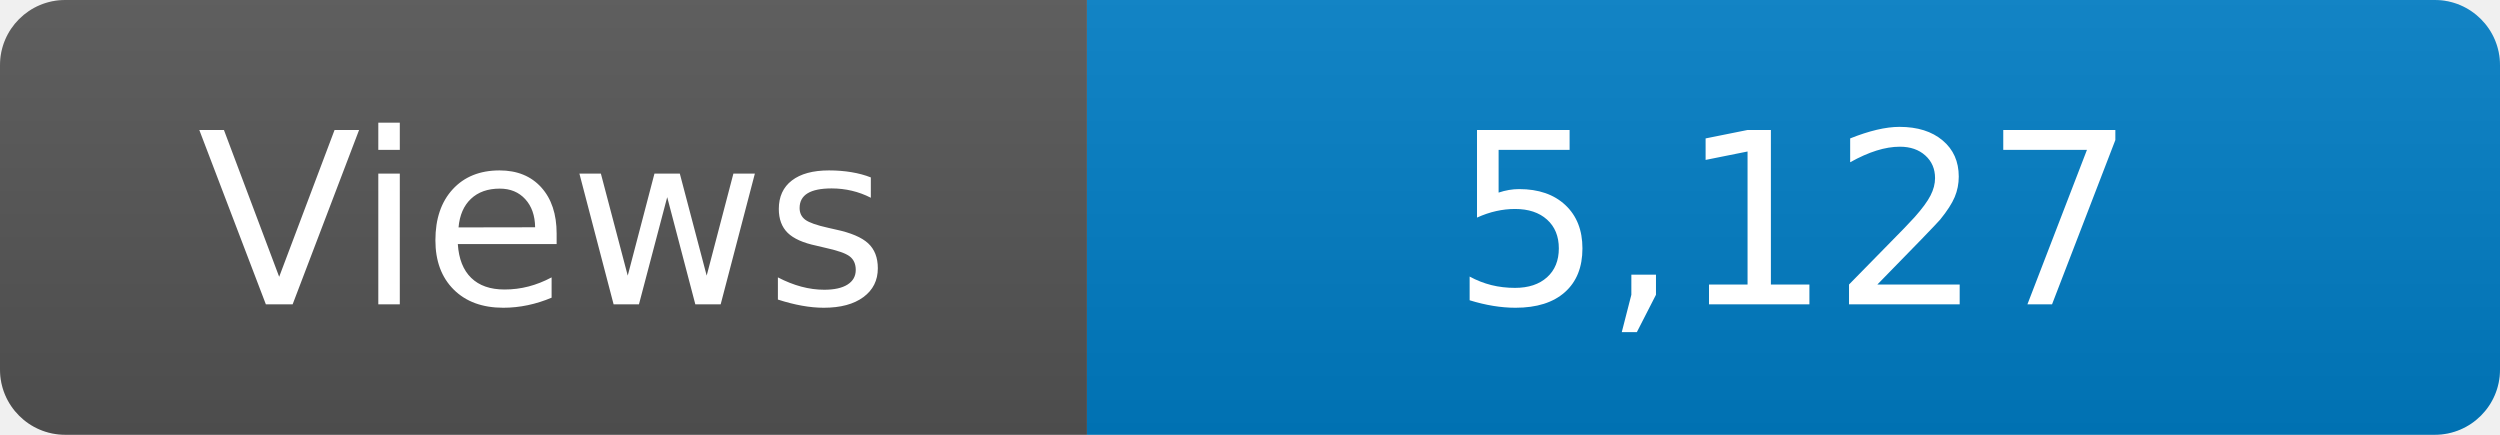
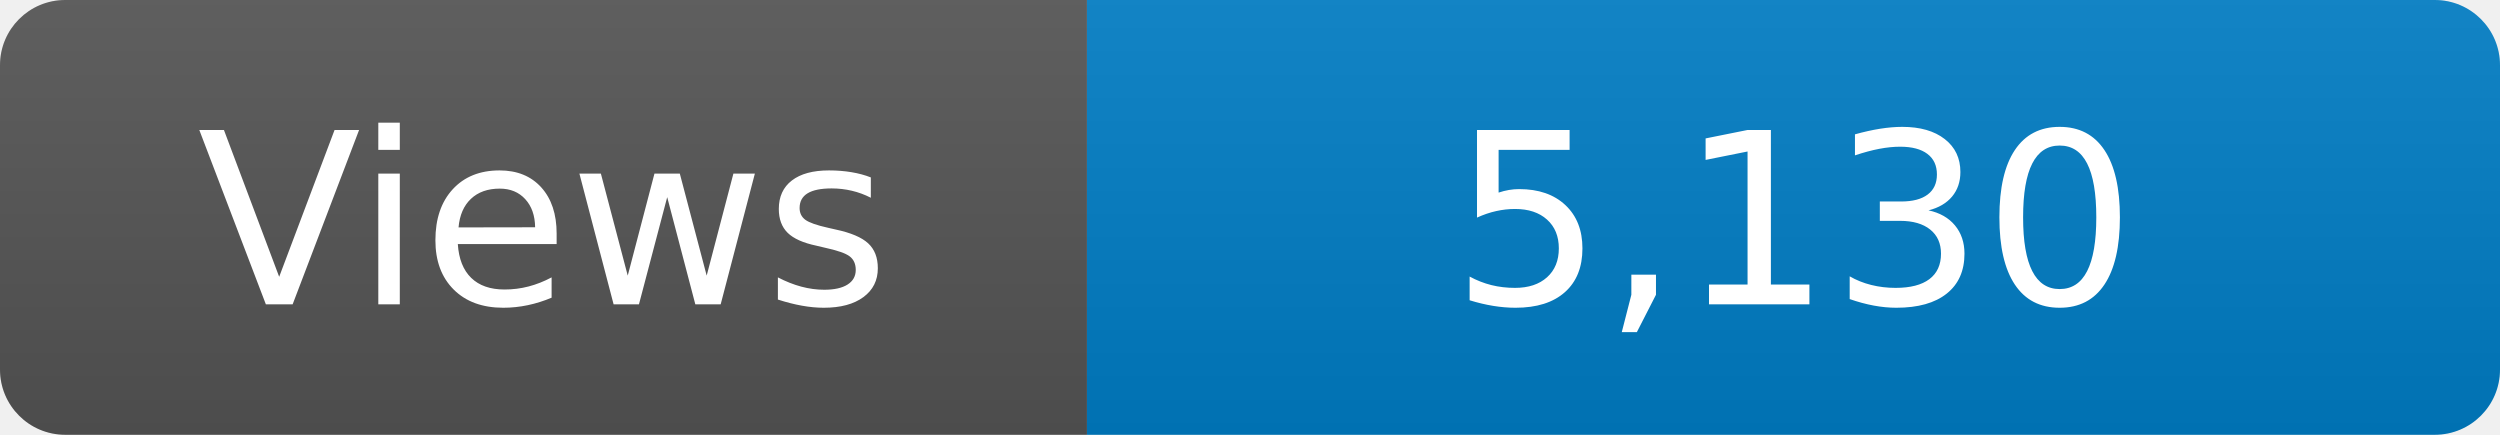
<svg xmlns="http://www.w3.org/2000/svg" width="115" height="20" role="img" aria-label="Maintained?: yes">
  <linearGradient id="s" x2="0" y2="100%">
    <stop offset="0" stop-color="#bbb" stop-opacity=".1" />
    <stop offset="1" stop-opacity=".1" />
  </linearGradient>
  <clipPath id="r">
    <rect width="115" height="20" rx="3" fill="#fff" />
  </clipPath>
  <g clip-path="url(#r)">
    <rect width="50" height="20" fill="#555" />
    <rect x="50" width="160" height="20" fill="#007ec6" />
    <rect width="115" height="20" fill="url(#s)" />
  </g>
  <g fill="#fff" text-anchor="middle" font-family="Verdana,Geneva,DejaVu Sans,sans-serif" font-size="110">
    <text x="250" y="140" transform="scale(.1)" fill="#fff">Views</text>
-     <text x="825" y="140" transform="scale(.1)" fill="#fff">5,127</text>
+     <text x="825" y="140" transform="scale(.1)" fill="#fff">5,130</text>
  </g>
</svg>
